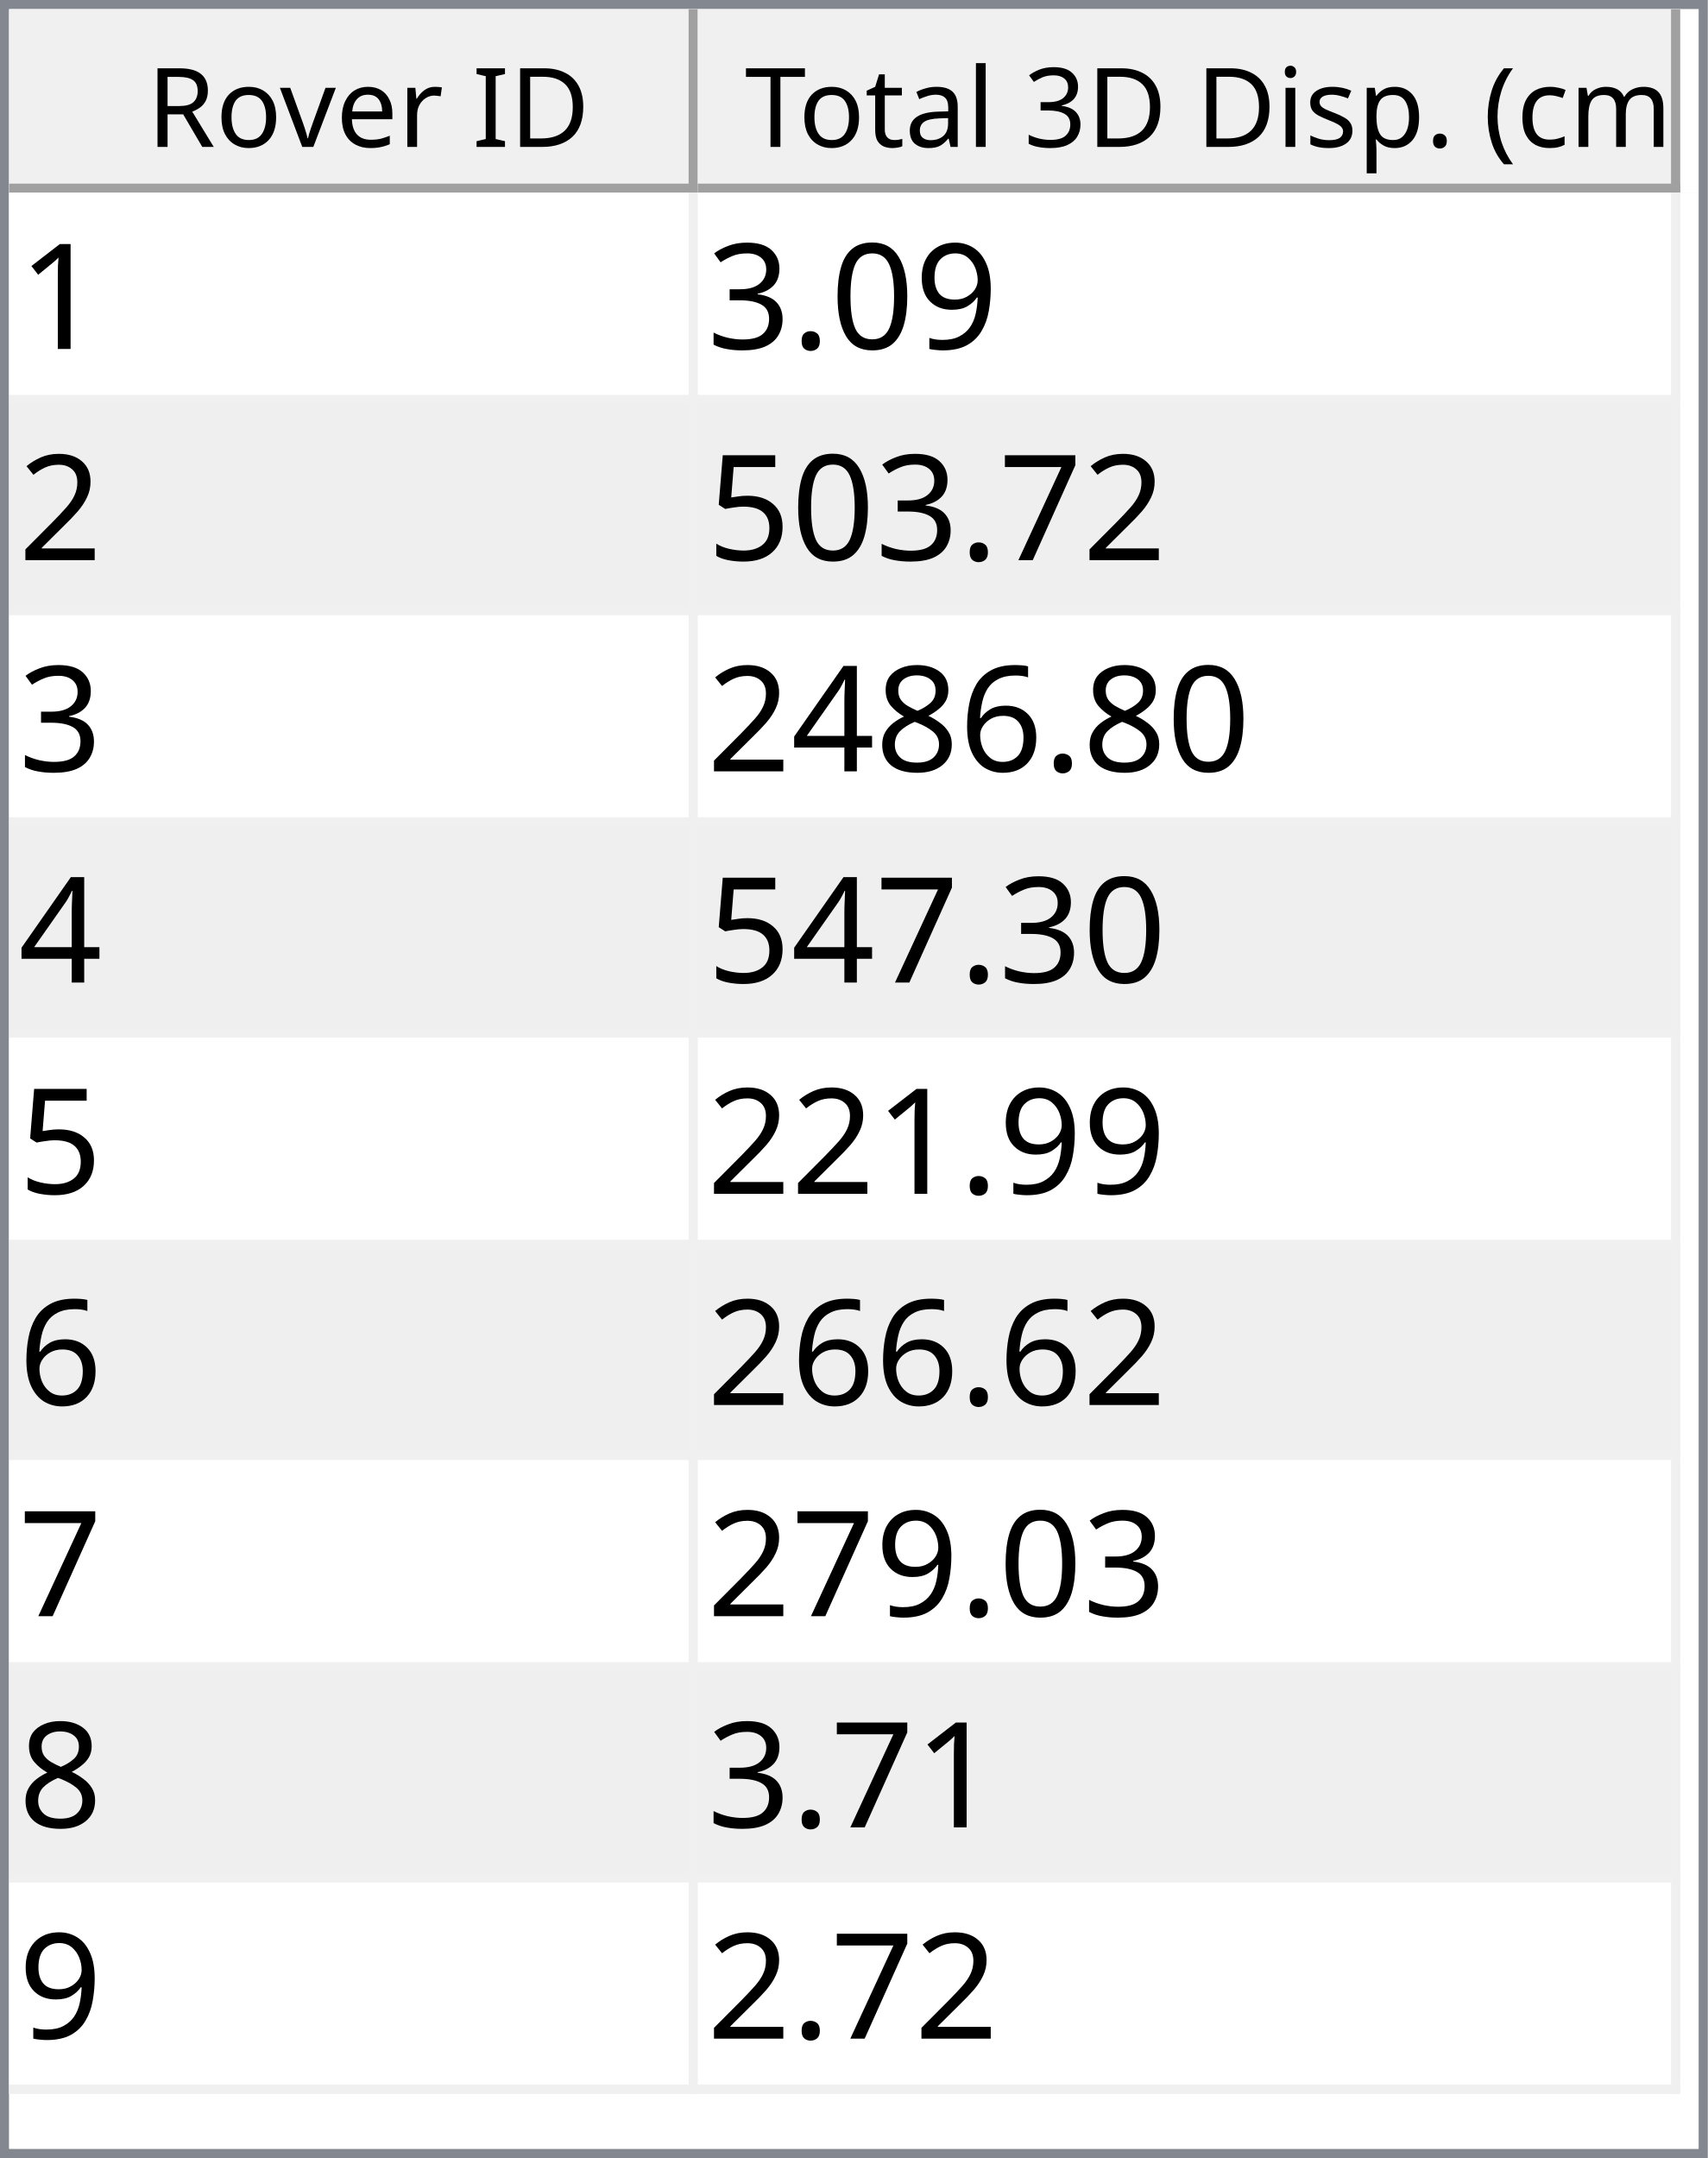
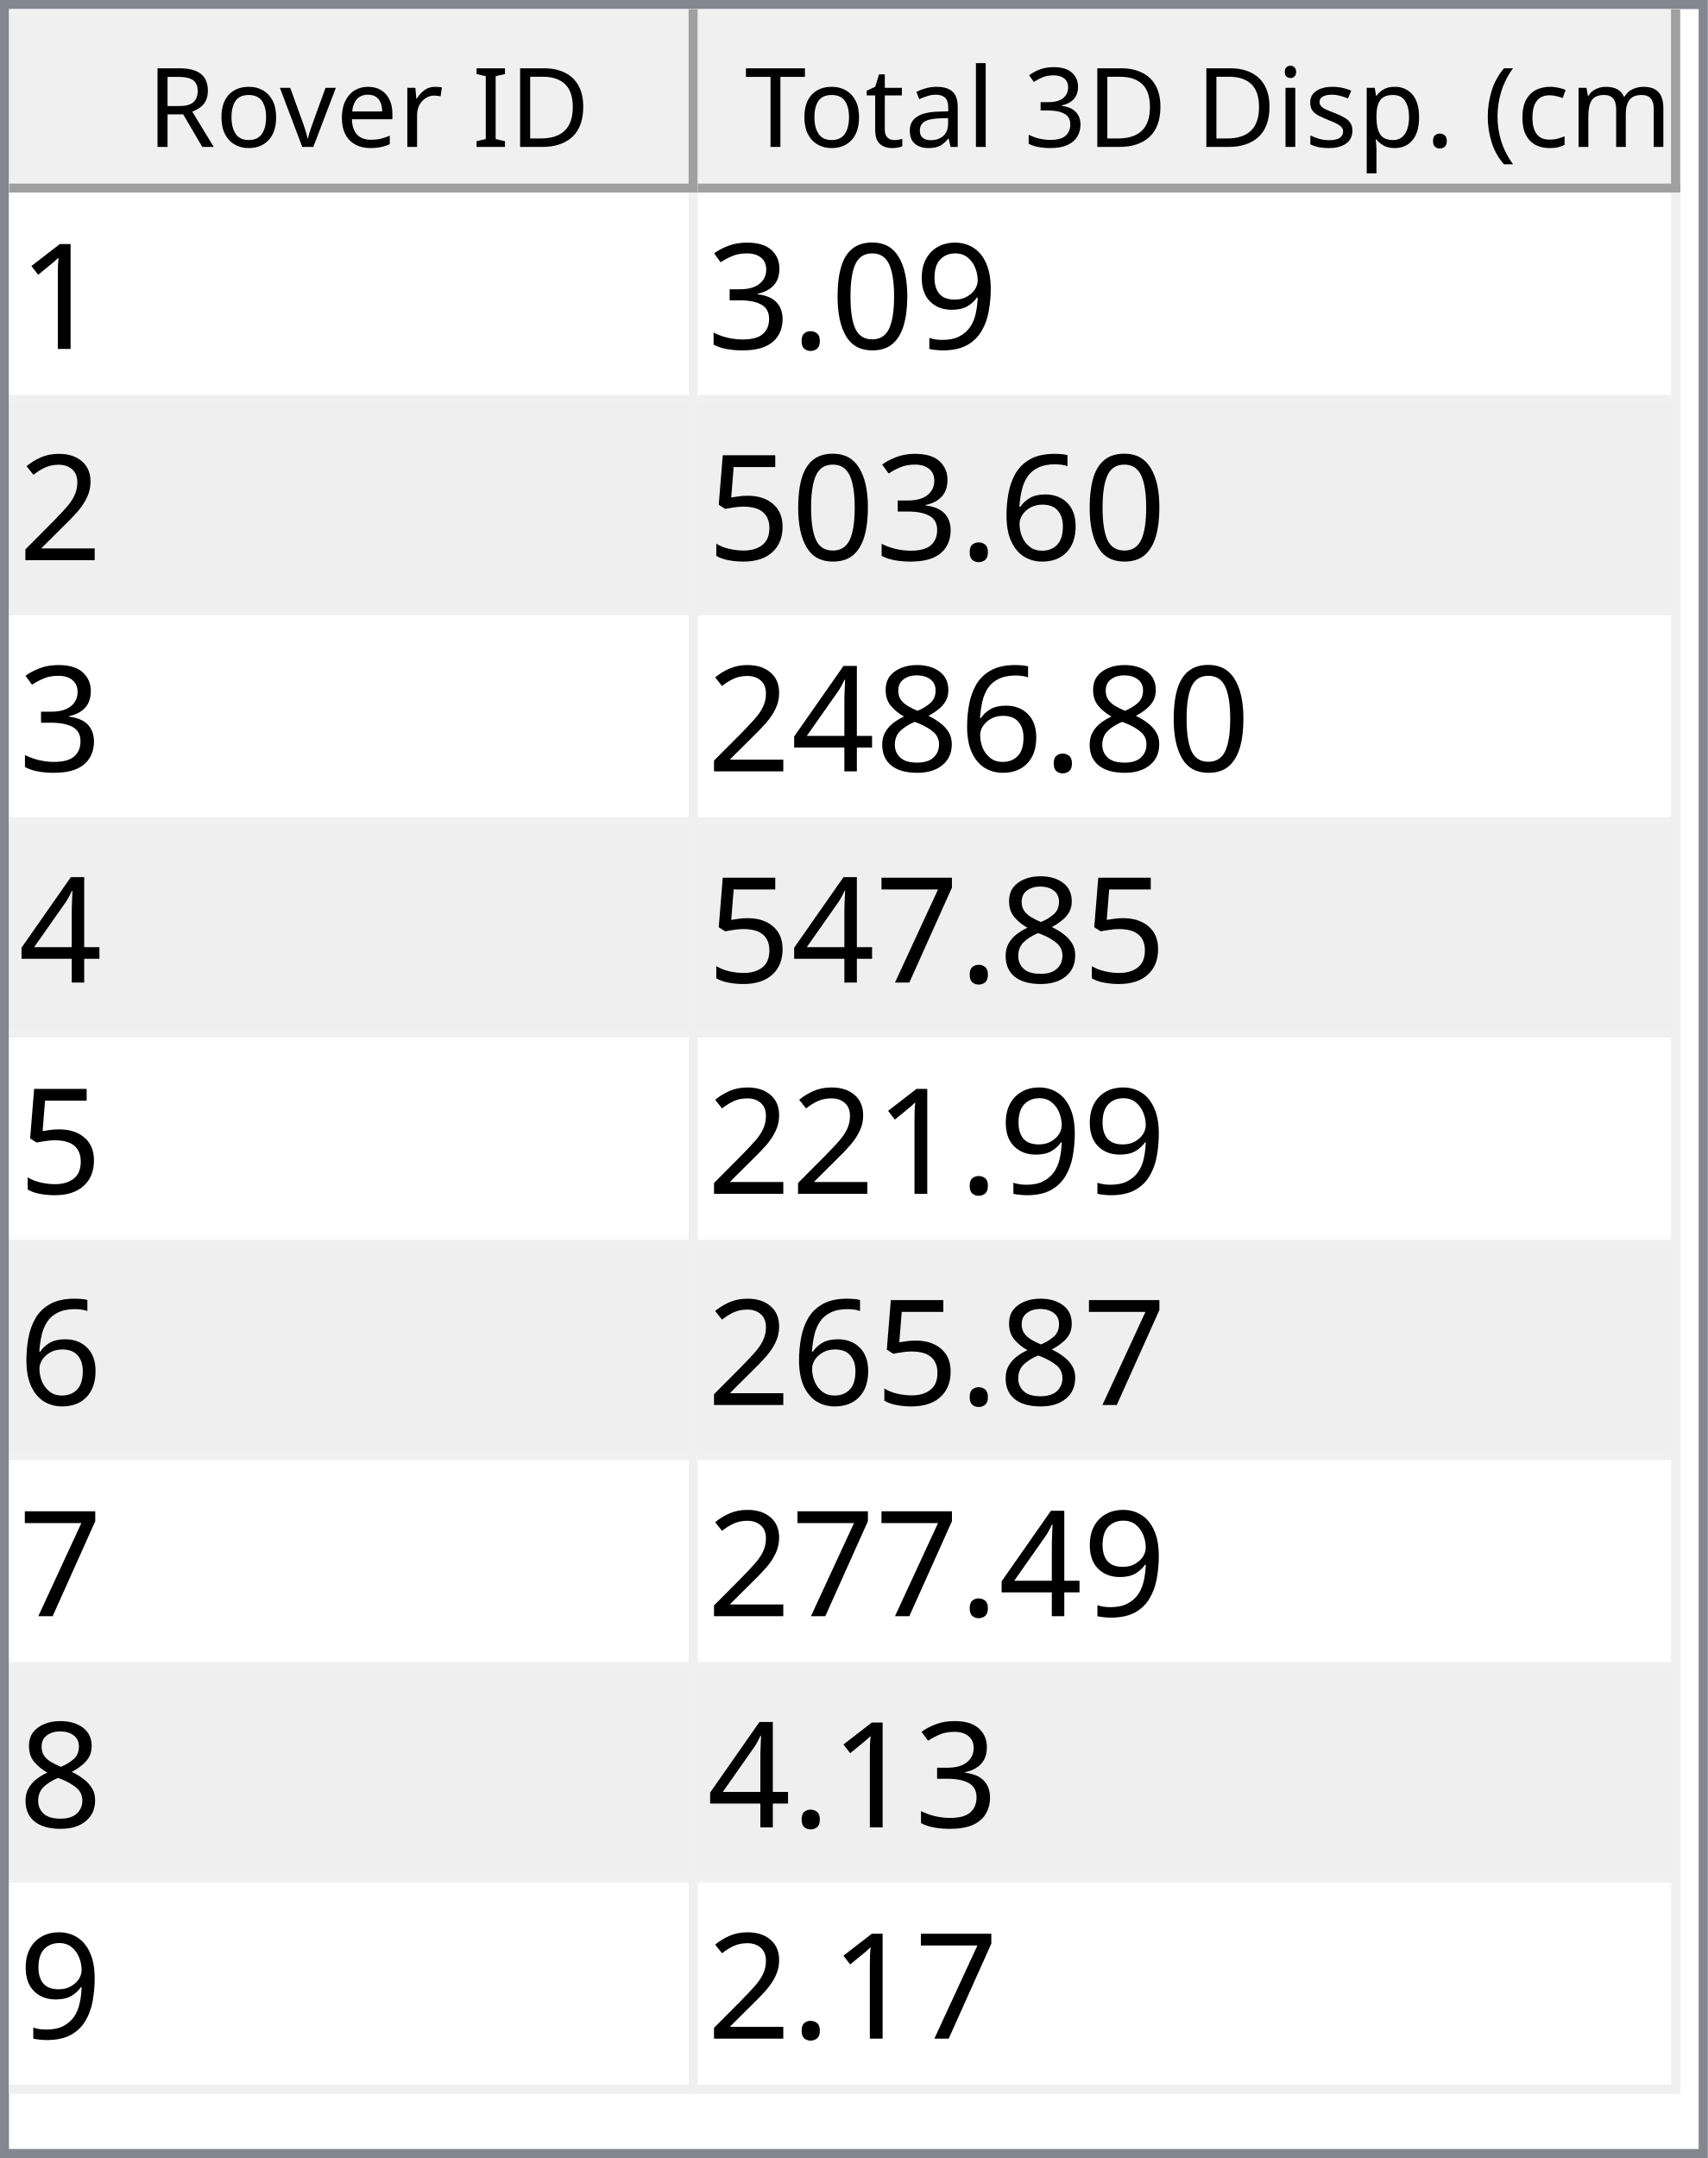
<svg xmlns="http://www.w3.org/2000/svg" style="fill-opacity:1; color-rendering:auto; color-interpolation:auto; text-rendering:auto; stroke:black; stroke-linecap:square; stroke-miterlimit:10; shape-rendering:auto; stroke-opacity:1; fill:black; stroke-dasharray:none; font-weight:normal; stroke-width:1; font-family:'Dialog'; font-style:normal; stroke-linejoin:miter; font-size:12px; stroke-dashoffset:0; image-rendering:auto;" width="186" height="235">
  <defs id="genericDefs" />
  <g>
    <defs id="defs1">
      <clipPath clipPathUnits="userSpaceOnUse" id="clipPath1">
        <path d="M0 0 L186 0 L186 235 L0 235 L0 0 Z" />
      </clipPath>
      <clipPath clipPathUnits="userSpaceOnUse" id="clipPath2">
        <path d="M0 0 L0 235 L186 235 L186 0 Z" />
      </clipPath>
      <clipPath clipPathUnits="userSpaceOnUse" id="clipPath3">
        <path d="M0 0 L0 20 L184 20 L184 0 Z" />
      </clipPath>
      <clipPath clipPathUnits="userSpaceOnUse" id="clipPath4">
        <path d="M0 0 L0 20 L75 20 L75 0 Z" />
      </clipPath>
      <clipPath clipPathUnits="userSpaceOnUse" id="clipPath5">
        <path d="M1 1 L1 19 L74 19 L74 1 Z" />
      </clipPath>
      <clipPath clipPathUnits="userSpaceOnUse" id="clipPath6">
        <path d="M0 0 L0 18 L73 18 L73 0 Z" />
      </clipPath>
      <clipPath clipPathUnits="userSpaceOnUse" id="clipPath7">
        <path d="M-0.5 -0.5 L-0.5 19.5 L74.5 19.5 L74.5 -0.5 Z" />
      </clipPath>
      <clipPath clipPathUnits="userSpaceOnUse" id="clipPath8">
        <path d="M0 0 L0 20 L107 20 L107 0 Z" />
      </clipPath>
      <clipPath clipPathUnits="userSpaceOnUse" id="clipPath9">
        <path d="M1 1 L1 19 L106 19 L106 1 Z" />
      </clipPath>
      <clipPath clipPathUnits="userSpaceOnUse" id="clipPath10">
        <path d="M0 0 L0 18 L105 18 L105 0 Z" />
      </clipPath>
      <clipPath clipPathUnits="userSpaceOnUse" id="clipPath11">
        <path d="M-0.5 -0.5 L-0.5 19.5 L106.5 19.5 L106.5 -0.5 Z" />
      </clipPath>
      <clipPath clipPathUnits="userSpaceOnUse" id="clipPath12">
        <path d="M0 0 L0 213 L184 213 L184 0 Z" />
      </clipPath>
      <clipPath clipPathUnits="userSpaceOnUse" id="clipPath13">
        <path d="M0 0 L0 207 L182 207 L182 0 Z" />
      </clipPath>
      <clipPath clipPathUnits="userSpaceOnUse" id="clipPath14">
        <path d="M-0.5 -0.5 L-0.5 206.5 L181.5 206.5 L181.5 -0.5 Z" />
      </clipPath>
      <clipPath clipPathUnits="userSpaceOnUse" id="clipPath15">
        <path d="M0 0 L0 22 L74 22 L74 0 Z" />
      </clipPath>
      <clipPath clipPathUnits="userSpaceOnUse" id="clipPath16">
        <path d="M0 0 L0 22 L106 22 L106 0 Z" />
      </clipPath>
      <font horiz-adv-x="64.551" id="font1">
        <font-face ascent="107.91" descent="25.098" units-per-em="100" style="font-style:normal; font-family:Segoe UI; font-weight:normal;" />
        <missing-glyph horiz-adv-x="64.551" d="M8.109 0 L8.109 68.266 L56.453 68.266 L56.453 0 L8.109 0 ZM15.328 7.234 L49.219 7.234 L49.219 61.031 L15.328 61.031 L15.328 7.234 Z" />
        <glyph unicode="D" horiz-adv-x="70.117" d="M9.188 0 L9.188 70.016 L28.516 70.016 Q65.531 70.016 65.531 35.891 Q65.531 19.672 55.25 9.836 Q44.969 0 27.734 0 L9.188 0 ZM17.391 62.594 L17.391 7.422 L27.828 7.422 Q41.609 7.422 49.273 14.797 Q56.938 22.172 56.938 35.688 Q56.938 62.594 28.328 62.594 L17.391 62.594 Z" />
        <glyph unicode="I" horiz-adv-x="26.611" d="M17.391 0 L9.188 0 L9.188 70.016 L17.391 70.016 L17.391 0 Z" />
        <glyph unicode=" " horiz-adv-x="27.393" d="" />
        <glyph unicode="r" horiz-adv-x="34.766" d="M34.188 41.891 Q32.078 43.5 28.125 43.5 Q23 43.5 19.555 38.672 Q16.109 33.844 16.109 25.484 L16.109 0 L8.109 0 L8.109 50 L16.109 50 L16.109 39.703 L16.312 39.703 Q18.016 44.969 21.531 47.922 Q25.047 50.875 29.391 50.875 Q32.516 50.875 34.188 50.203 L34.188 41.891 Z" />
        <glyph unicode="e" horiz-adv-x="52.295" d="M48.297 23 L12.984 23 Q13.188 14.656 17.484 10.109 Q21.781 5.562 29.297 5.562 Q37.75 5.562 44.828 11.141 L44.828 3.609 Q38.234 -1.172 27.391 -1.172 Q16.797 -1.172 10.742 5.641 Q4.688 12.453 4.688 24.812 Q4.688 36.469 11.305 43.82 Q17.922 51.172 27.734 51.172 Q37.547 51.172 42.922 44.828 Q48.297 38.484 48.297 27.203 L48.297 23 ZM40.094 29.781 Q40.047 36.719 36.75 40.578 Q33.453 44.438 27.594 44.438 Q21.922 44.438 17.969 40.383 Q14.016 36.328 13.094 29.781 L40.094 29.781 Z" />
        <glyph unicode="v" horiz-adv-x="47.9" d="M47.406 50 L27.484 0 L19.625 0 L0.688 50 L9.469 50 L22.172 13.672 Q23.578 9.672 23.922 6.688 L24.125 6.688 Q24.609 10.453 25.688 13.484 L38.969 50 L47.406 50 Z" />
        <glyph unicode="o" horiz-adv-x="58.594" d="M29 -1.172 Q17.922 -1.172 11.305 5.836 Q4.688 12.844 4.688 24.422 Q4.688 37.016 11.57 44.094 Q18.453 51.172 30.172 51.172 Q41.359 51.172 47.633 44.289 Q53.906 37.406 53.906 25.203 Q53.906 13.234 47.141 6.031 Q40.375 -1.172 29 -1.172 ZM29.594 44.438 Q21.875 44.438 17.383 39.188 Q12.891 33.938 12.891 24.703 Q12.891 15.828 17.43 10.695 Q21.969 5.562 29.594 5.562 Q37.359 5.562 41.531 10.594 Q45.703 15.625 45.703 24.906 Q45.703 34.281 41.531 39.359 Q37.359 44.438 29.594 44.438 Z" />
        <glyph unicode="R" horiz-adv-x="59.814" d="M59.375 0 L49.609 0 L37.891 19.625 Q36.281 22.359 34.766 24.289 Q33.25 26.219 31.664 27.438 Q30.078 28.656 28.25 29.219 Q26.422 29.781 24.125 29.781 L17.391 29.781 L17.391 0 L9.188 0 L9.188 70.016 L30.078 70.016 Q34.672 70.016 38.555 68.867 Q42.438 67.719 45.289 65.375 Q48.141 63.031 49.758 59.547 Q51.375 56.062 51.375 51.375 Q51.375 47.703 50.273 44.656 Q49.172 41.609 47.148 39.211 Q45.125 36.812 42.266 35.133 Q39.406 33.453 35.844 32.516 L35.844 32.328 Q37.594 31.547 38.891 30.547 Q40.188 29.547 41.359 28.18 Q42.531 26.812 43.68 25.078 Q44.828 23.344 46.234 21.047 L59.375 0 ZM17.391 62.594 L17.391 37.203 L28.516 37.203 Q31.594 37.203 34.203 38.133 Q36.812 39.062 38.719 40.797 Q40.625 42.531 41.703 45.047 Q42.781 47.562 42.781 50.688 Q42.781 56.297 39.141 59.445 Q35.5 62.594 28.609 62.594 L17.391 62.594 Z" />
        <glyph unicode=")" horiz-adv-x="30.176" d="M8.297 -15.922 L1.172 -15.922 Q16.406 2.344 16.406 26.812 Q16.406 51.469 1.078 70.016 L8.297 70.016 Q23.531 52.156 23.531 26.703 Q23.531 1.375 8.297 -15.922 Z" />
        <glyph unicode="m" horiz-adv-x="86.133" d="M79.109 0 L71.094 0 L71.094 28.719 Q71.094 37.016 68.531 40.727 Q65.969 44.438 59.906 44.438 Q54.781 44.438 51.195 39.75 Q47.609 35.062 47.609 28.516 L47.609 0 L39.594 0 L39.594 29.688 Q39.594 44.438 28.219 44.438 Q22.953 44.438 19.531 40.016 Q16.109 35.594 16.109 28.516 L16.109 0 L8.109 0 L8.109 50 L16.109 50 L16.109 42.094 L16.312 42.094 Q21.625 51.172 31.844 51.172 Q36.969 51.172 40.773 48.312 Q44.578 45.453 46 40.828 Q51.562 51.172 62.594 51.172 Q79.109 51.172 79.109 30.812 L79.109 0 Z" />
        <glyph unicode="c" horiz-adv-x="46.191" d="M42.188 2.297 Q36.422 -1.172 28.516 -1.172 Q17.828 -1.172 11.258 5.789 Q4.688 12.75 4.688 23.828 Q4.688 36.188 11.766 43.68 Q18.844 51.172 30.672 51.172 Q37.25 51.172 42.281 48.734 L42.281 40.531 Q36.719 44.438 30.375 44.438 Q22.703 44.438 17.797 38.945 Q12.891 33.453 12.891 24.516 Q12.891 15.719 17.508 10.641 Q22.125 5.562 29.891 5.562 Q36.422 5.562 42.188 9.906 L42.188 2.297 Z" />
        <glyph unicode="(" horiz-adv-x="30.176" d="M29.109 -15.922 L21.969 -15.922 Q6.844 1.375 6.844 26.703 Q6.844 52.156 21.969 70.016 L29.203 70.016 Q13.875 51.469 13.875 26.812 Q13.875 2.344 29.109 -15.922 Z" />
        <glyph unicode="." horiz-adv-x="21.68" d="M10.891 -1.078 Q8.641 -1.078 7.055 0.539 Q5.469 2.156 5.469 4.391 Q5.469 6.641 7.055 8.273 Q8.641 9.906 10.891 9.906 Q13.188 9.906 14.797 8.273 Q16.406 6.641 16.406 4.391 Q16.406 2.156 14.797 0.539 Q13.188 -1.078 10.891 -1.078 Z" />
        <glyph unicode="p" horiz-adv-x="58.789" d="M16.312 7.234 L16.109 7.234 L16.109 -23 L8.109 -23 L8.109 50 L16.109 50 L16.109 41.219 L16.312 41.219 Q22.219 51.172 33.594 51.172 Q43.266 51.172 48.688 44.461 Q54.109 37.75 54.109 26.469 Q54.109 13.922 48 6.375 Q41.891 -1.172 31.297 -1.172 Q21.578 -1.172 16.312 7.234 ZM16.109 27.391 L16.109 20.406 Q16.109 14.203 20.141 9.883 Q24.172 5.562 30.375 5.562 Q37.641 5.562 41.773 11.133 Q45.906 16.703 45.906 26.609 Q45.906 34.969 42.047 39.703 Q38.188 44.438 31.594 44.438 Q24.609 44.438 20.359 39.578 Q16.109 34.719 16.109 27.391 Z" />
        <glyph unicode="s" horiz-adv-x="42.432" d="M5.078 1.812 L5.078 10.406 Q11.625 5.562 19.484 5.562 Q30.031 5.562 30.031 12.594 Q30.031 14.594 29.125 15.992 Q28.219 17.391 26.68 18.461 Q25.141 19.531 23.07 20.383 Q21 21.234 18.609 22.172 Q15.281 23.484 12.766 24.828 Q10.25 26.172 8.57 27.859 Q6.891 29.547 6.031 31.695 Q5.172 33.844 5.172 36.719 Q5.172 40.234 6.789 42.945 Q8.406 45.656 11.086 47.484 Q13.766 49.312 17.211 50.242 Q20.656 51.172 24.312 51.172 Q30.812 51.172 35.938 48.922 L35.938 40.828 Q30.422 44.438 23.25 44.438 Q21 44.438 19.195 43.922 Q17.391 43.406 16.094 42.477 Q14.797 41.547 14.086 40.258 Q13.375 38.969 13.375 37.406 Q13.375 35.453 14.086 34.133 Q14.797 32.812 16.164 31.789 Q17.531 30.766 19.484 29.938 Q21.438 29.109 23.922 28.125 Q27.25 26.859 29.883 25.516 Q32.516 24.172 34.375 22.484 Q36.234 20.797 37.234 18.602 Q38.234 16.406 38.234 13.375 Q38.234 9.672 36.602 6.938 Q34.969 4.203 32.234 2.398 Q29.5 0.594 25.93 -0.289 Q22.359 -1.172 18.453 -1.172 Q10.75 -1.172 5.078 1.812 Z" />
        <glyph unicode="i" horiz-adv-x="24.219" d="M12.203 62.703 Q10.062 62.703 8.547 64.164 Q7.031 65.625 7.031 67.875 Q7.031 70.125 8.547 71.609 Q10.062 73.094 12.203 73.094 Q14.406 73.094 15.945 71.609 Q17.484 70.125 17.484 67.875 Q17.484 65.719 15.945 64.211 Q14.406 62.703 12.203 62.703 ZM16.109 0 L8.109 0 L8.109 50 L16.109 50 L16.109 0 Z" />
        <glyph unicode="3" horiz-adv-x="53.906" d="M46.531 19.828 Q46.531 15.094 44.75 11.211 Q42.969 7.328 39.719 4.57 Q36.469 1.812 31.93 0.297 Q27.391 -1.219 21.922 -1.219 Q11.922 -1.219 6 2.594 L6 11.188 Q13.094 5.609 22.219 5.609 Q25.875 5.609 28.828 6.539 Q31.781 7.469 33.906 9.227 Q36.031 10.984 37.18 13.477 Q38.328 15.969 38.328 19.094 Q38.328 32.812 18.797 32.812 L12.984 32.812 L12.984 39.594 L18.5 39.594 Q35.797 39.594 35.797 52.484 Q35.797 64.406 22.609 64.406 Q15.188 64.406 8.688 59.422 L8.688 67.188 Q15.375 71.188 24.609 71.188 Q29 71.188 32.57 69.969 Q36.141 68.75 38.68 66.555 Q41.219 64.359 42.609 61.281 Q44 58.203 44 54.5 Q44 40.672 30.031 36.719 L30.031 36.531 Q33.594 36.141 36.625 34.797 Q39.656 33.453 41.852 31.305 Q44.047 29.156 45.289 26.25 Q46.531 23.344 46.531 19.828 Z" />
        <glyph unicode="l" horiz-adv-x="24.219" d="M16.109 0 L8.109 0 L8.109 74.031 L16.109 74.031 L16.109 0 Z" />
        <glyph unicode="a" horiz-adv-x="50.879" d="M43.891 0 L35.891 0 L35.891 7.812 L35.688 7.812 Q30.469 -1.172 20.312 -1.172 Q12.844 -1.172 8.617 2.781 Q4.391 6.734 4.391 13.281 Q4.391 27.297 20.906 29.594 L35.891 31.688 Q35.891 44.438 25.594 44.438 Q16.547 44.438 9.281 38.281 L9.281 46.484 Q16.656 51.172 26.266 51.172 Q43.891 51.172 43.891 32.516 L43.891 0 ZM35.891 25.297 L23.828 23.641 Q18.266 22.859 15.43 20.875 Q12.594 18.891 12.594 13.875 Q12.594 10.203 15.211 7.883 Q17.828 5.562 22.172 5.562 Q28.125 5.562 32.008 9.742 Q35.891 13.922 35.891 20.312 L35.891 25.297 Z" />
        <glyph unicode="t" horiz-adv-x="33.887" d="M31.297 0.484 Q28.469 -1.078 23.828 -1.078 Q10.688 -1.078 10.688 13.578 L10.688 43.172 L2.094 43.172 L2.094 50 L10.688 50 L10.688 62.203 L18.703 64.797 L18.703 50 L31.297 50 L31.297 43.172 L18.703 43.172 L18.703 14.984 Q18.703 9.969 20.414 7.82 Q22.125 5.672 26.078 5.672 Q29.109 5.672 31.297 7.328 L31.297 0.484 Z" />
        <glyph unicode="T" horiz-adv-x="52.393" d="M50.594 62.594 L30.375 62.594 L30.375 0 L22.172 0 L22.172 62.594 L2 62.594 L2 70.016 L50.594 70.016 L50.594 62.594 Z" />
      </font>
      <font horiz-adv-x="75.0" id="font2">
        <font-face ascent="100.537" descent="21.973" units-per-em="100" style="font-style:normal; font-family:sans-serif; font-weight:normal;" />
        <missing-glyph horiz-adv-x="75.0" d="M12.5 0 L12.5 62.5 L62.5 62.5 L62.5 0 L12.5 0 ZM14.062 1.562 L60.938 1.562 L60.938 60.938 L14.062 60.938 L14.062 1.562 Z" />
        <glyph unicode="1" horiz-adv-x="55.615" d="M37.25 0 L28.469 0 L28.469 56 Q25.297 52.984 20.141 49.953 Q14.984 46.922 10.891 45.406 L10.891 53.906 Q18.266 57.375 23.781 62.305 Q29.297 67.234 31.594 71.875 L37.25 71.875 L37.25 0 Z" />
        <glyph unicode="9" horiz-adv-x="55.615" d="M5.469 16.547 L13.922 17.328 Q14.984 11.375 18.016 8.688 Q21.047 6 25.781 6 Q29.828 6 32.883 7.859 Q35.938 9.719 37.891 12.82 Q39.844 15.922 41.164 21.195 Q42.484 26.469 42.484 31.938 Q42.484 32.516 42.438 33.688 Q39.797 29.5 35.234 26.883 Q30.672 24.266 25.344 24.266 Q16.453 24.266 10.305 30.711 Q4.156 37.156 4.156 47.703 Q4.156 58.594 10.578 65.234 Q17 71.875 26.656 71.875 Q33.641 71.875 39.43 68.117 Q45.219 64.359 48.219 57.398 Q51.219 50.438 51.219 37.25 Q51.219 23.531 48.242 15.406 Q45.266 7.281 39.383 3.031 Q33.5 -1.219 25.594 -1.219 Q17.188 -1.219 11.867 3.445 Q6.547 8.109 5.469 16.547 ZM41.453 48.141 Q41.453 55.719 37.43 60.156 Q33.406 64.594 27.734 64.594 Q21.875 64.594 17.531 59.812 Q13.188 55.031 13.188 47.406 Q13.188 40.578 17.312 36.305 Q21.438 32.031 27.484 32.031 Q33.594 32.031 37.523 36.305 Q41.453 40.578 41.453 48.141 Z" />
        <glyph unicode="0" horiz-adv-x="55.615" d="M4.156 35.297 Q4.156 48 6.766 55.742 Q9.375 63.484 14.523 67.68 Q19.672 71.875 27.484 71.875 Q33.25 71.875 37.594 69.555 Q41.938 67.234 44.773 62.867 Q47.609 58.5 49.219 52.227 Q50.828 45.953 50.828 35.297 Q50.828 22.703 48.242 14.969 Q45.656 7.234 40.508 3.008 Q35.359 -1.219 27.484 -1.219 Q17.141 -1.219 11.234 6.203 Q4.156 15.141 4.156 35.297 ZM13.188 35.297 Q13.188 17.672 17.312 11.836 Q21.438 6 27.484 6 Q33.547 6 37.672 11.859 Q41.797 17.719 41.797 35.297 Q41.797 52.984 37.672 58.789 Q33.547 64.594 27.391 64.594 Q21.344 64.594 17.719 59.469 Q13.188 52.938 13.188 35.297 Z" />
        <glyph unicode="." horiz-adv-x="27.783" d="M9.078 0 L9.078 10.016 L19.094 10.016 L19.094 0 L9.078 0 Z" />
        <glyph unicode="3" horiz-adv-x="55.615" d="M4.203 18.891 L12.984 20.062 Q14.5 12.594 18.141 9.297 Q21.781 6 27 6 Q33.203 6 37.477 10.297 Q41.75 14.594 41.75 20.953 Q41.75 27 37.797 30.93 Q33.844 34.859 27.734 34.859 Q25.25 34.859 21.531 33.891 L22.516 41.609 Q23.391 41.5 23.922 41.5 Q29.547 41.5 34.039 44.43 Q38.531 47.359 38.531 53.469 Q38.531 58.297 35.258 61.477 Q31.984 64.656 26.812 64.656 Q21.688 64.656 18.266 61.43 Q14.844 58.203 13.875 51.766 L5.078 53.328 Q6.688 62.156 12.398 67.016 Q18.109 71.875 26.609 71.875 Q32.469 71.875 37.398 69.359 Q42.328 66.844 44.945 62.5 Q47.562 58.156 47.562 53.266 Q47.562 48.641 45.07 44.828 Q42.578 41.016 37.703 38.766 Q44.047 37.312 47.562 32.695 Q51.078 28.078 51.078 21.141 Q51.078 11.766 44.242 5.25 Q37.406 -1.266 26.953 -1.266 Q17.531 -1.266 11.305 4.352 Q5.078 9.969 4.203 18.891 Z" />
        <glyph unicode="2" horiz-adv-x="55.615" d="M50.344 8.453 L50.344 0 L3.031 0 Q2.938 3.172 4.047 6.109 Q5.859 10.938 9.836 15.625 Q13.812 20.312 21.344 26.469 Q33.016 36.031 37.117 41.625 Q41.219 47.219 41.219 52.203 Q41.219 57.422 37.477 61.008 Q33.734 64.594 27.734 64.594 Q21.391 64.594 17.578 60.789 Q13.766 56.984 13.719 50.25 L4.688 51.172 Q5.609 61.281 11.664 66.578 Q17.719 71.875 27.938 71.875 Q38.234 71.875 44.242 66.164 Q50.25 60.453 50.25 52 Q50.25 47.703 48.492 43.555 Q46.734 39.406 42.656 34.812 Q38.578 30.219 29.109 22.219 Q21.188 15.578 18.945 13.211 Q16.703 10.844 15.234 8.453 L50.344 8.453 Z" />
-         <glyph unicode="7" horiz-adv-x="55.615" d="M4.734 62.203 L4.734 70.656 L51.078 70.656 L51.078 63.812 Q44.234 56.547 37.523 44.484 Q30.812 32.422 27.156 19.672 Q24.516 10.688 23.781 0 L14.75 0 Q14.891 8.453 18.062 20.414 Q21.234 32.375 27.172 43.484 Q33.109 54.594 39.797 62.203 L4.734 62.203 Z" />
+         <glyph unicode="6" horiz-adv-x="55.615" d="M49.75 54.047 L41.016 53.375 Q39.844 58.547 37.703 60.891 Q34.125 64.656 28.906 64.656 Q24.703 64.656 21.531 62.312 Q17.391 59.281 14.992 53.469 Q12.594 47.656 12.5 36.922 Q15.672 41.75 20.266 44.094 Q24.859 46.438 29.891 46.438 Q38.672 46.438 44.852 39.969 Q51.031 33.5 51.031 23.25 Q51.031 16.5 48.125 10.719 Q45.219 4.938 40.141 1.859 Q35.062 -1.219 28.609 -1.219 Q17.625 -1.219 10.695 6.859 Q3.766 14.938 3.766 33.5 Q3.766 54.25 11.422 63.672 Q18.109 71.875 29.438 71.875 Q37.891 71.875 43.289 67.141 Q48.688 62.406 49.75 54.047 ZM13.875 23.188 Q13.875 18.656 15.797 14.508 Q17.719 10.359 21.188 8.18 Q24.656 6 28.469 6 Q34.031 6 38.039 10.492 Q42.047 14.984 42.047 22.703 Q42.047 30.125 38.086 34.398 Q34.125 38.672 28.125 38.672 Q22.172 38.672 18.023 34.398 Q13.875 30.125 13.875 23.188 Z" />
        <glyph unicode="5" horiz-adv-x="55.615" d="M4.156 18.75 L13.375 19.531 Q14.406 12.797 18.141 9.398 Q21.875 6 27.156 6 Q33.5 6 37.891 10.789 Q42.281 15.578 42.281 23.484 Q42.281 31 38.062 35.352 Q33.844 39.703 27 39.703 Q22.75 39.703 19.336 37.773 Q15.922 35.844 13.969 32.766 L5.719 33.844 L12.641 70.609 L48.25 70.609 L48.25 62.203 L19.672 62.203 L15.828 42.969 Q22.266 47.469 29.344 47.469 Q38.719 47.469 45.164 40.969 Q51.609 34.469 51.609 24.266 Q51.609 14.547 45.953 7.469 Q39.062 -1.219 27.156 -1.219 Q17.391 -1.219 11.211 4.25 Q5.031 9.719 4.156 18.75 Z" />
-         <glyph unicode="6" horiz-adv-x="55.615" d="M49.75 54.047 L41.016 53.375 Q39.844 58.547 37.703 60.891 Q34.125 64.656 28.906 64.656 Q24.703 64.656 21.531 62.312 Q17.391 59.281 14.992 53.469 Q12.594 47.656 12.5 36.922 Q15.672 41.75 20.266 44.094 Q24.859 46.438 29.891 46.438 Q38.672 46.438 44.852 39.969 Q51.031 33.5 51.031 23.25 Q51.031 16.5 48.125 10.719 Q45.219 4.938 40.141 1.859 Q35.062 -1.219 28.609 -1.219 Q17.625 -1.219 10.695 6.859 Q3.766 14.938 3.766 33.5 Q3.766 54.25 11.422 63.672 Q18.109 71.875 29.438 71.875 Q37.891 71.875 43.289 67.141 Q48.688 62.406 49.75 54.047 ZM13.875 23.188 Q13.875 18.656 15.797 14.508 Q17.719 10.359 21.188 8.18 Q24.656 6 28.469 6 Q34.031 6 38.039 10.492 Q42.047 14.984 42.047 22.703 Q42.047 30.125 38.086 34.398 Q34.125 38.672 28.125 38.672 Q22.172 38.672 18.023 34.398 Q13.875 30.125 13.875 23.188 Z" />
        <glyph unicode="8" horiz-adv-x="55.615" d="M17.672 38.812 Q12.203 40.828 9.57 44.539 Q6.938 48.25 6.938 53.422 Q6.938 61.234 12.555 66.555 Q18.172 71.875 27.484 71.875 Q36.859 71.875 42.578 66.43 Q48.297 60.984 48.297 53.172 Q48.297 48.188 45.68 44.508 Q43.062 40.828 37.75 38.812 Q44.344 36.672 47.781 31.883 Q51.219 27.094 51.219 20.453 Q51.219 11.281 44.727 5.031 Q38.234 -1.219 27.641 -1.219 Q17.047 -1.219 10.547 5.055 Q4.047 11.328 4.047 20.703 Q4.047 27.688 7.594 32.398 Q11.141 37.109 17.672 38.812 ZM15.922 53.719 Q15.922 48.641 19.195 45.414 Q22.469 42.188 27.688 42.188 Q32.766 42.188 36.016 45.383 Q39.266 48.578 39.266 53.219 Q39.266 58.062 35.914 61.359 Q32.562 64.656 27.594 64.656 Q22.562 64.656 19.242 61.43 Q15.922 58.203 15.922 53.719 ZM13.094 20.656 Q13.094 16.891 14.875 13.375 Q16.656 9.859 20.172 7.93 Q23.688 6 27.734 6 Q34.031 6 38.133 10.055 Q42.234 14.109 42.234 20.359 Q42.234 26.703 38.016 30.859 Q33.797 35.016 27.438 35.016 Q21.234 35.016 17.164 30.914 Q13.094 26.812 13.094 20.656 Z" />
        <glyph unicode="4" horiz-adv-x="55.615" d="M32.328 0 L32.328 17.141 L1.266 17.141 L1.266 25.203 L33.938 71.578 L41.109 71.578 L41.109 25.203 L50.781 25.203 L50.781 17.141 L41.109 17.141 L41.109 0 L32.328 0 ZM32.328 25.203 L32.328 57.469 L9.906 25.203 L32.328 25.203 Z" />
+         <glyph unicode="7" horiz-adv-x="55.615" d="M4.734 62.203 L4.734 70.656 L51.078 70.656 L51.078 63.812 Q44.234 56.547 37.523 44.484 Q30.812 32.422 27.156 19.672 Q24.516 10.688 23.781 0 L14.75 0 Q14.891 8.453 18.062 20.414 Q21.234 32.375 27.172 43.484 Q33.109 54.594 39.797 62.203 L4.734 62.203 Z" />
      </font>
    </defs>
    <g style="fill:white; stroke:white;">
      <rect x="0" y="0" width="186" style="clip-path:url(#clipPath1); stroke:none;" height="235" />
    </g>
    <g style="fill:white; text-rendering:optimizeSpeed; color-rendering:optimizeSpeed; image-rendering:optimizeSpeed; shape-rendering:crispEdges; stroke:white; color-interpolation:sRGB;">
      <rect x="0" width="186" height="235" y="0" style="stroke:none;" />
      <path style="stroke:none;" d="M0 235 L186 235 L186 0 L0 0 Z" />
    </g>
    <g style="fill:rgb(240,240,240); font-family:'Segoe UI'; stroke:rgb(240,240,240);">
      <rect x="0" y="0" width="186" style="clip-path:url(#clipPath2); stroke:none;" height="235" />
    </g>
    <g style="fill:rgb(130,135,144); font-family:'Segoe UI'; stroke:rgb(130,135,144);">
      <path d="M0 0 L186 0 L186 235 L0 235 L0 0 ZM1 1 L185 1 L185 234 L1 234 L1 1 Z" style="fill-rule:evenodd; clip-path:url(#clipPath2); stroke:none;" />
    </g>
    <g style="fill:white; font-family:'Segoe UI'; stroke:white;" transform="translate(1,1)">
      <rect x="0" y="0" width="184" style="clip-path:url(#clipPath3); stroke:none;" height="20" />
    </g>
    <g style="fill:rgb(240,240,240); font-family:'Segoe UI'; stroke:rgb(240,240,240);" transform="translate(1,1)">
      <rect x="0" y="0" width="75" style="clip-path:url(#clipPath4); stroke:none;" height="20" />
    </g>
    <g style="font-family:'Segoe UI';" transform="translate(2,2)">
      <text x="14" xml:space="preserve" y="14" style="clip-path:url(#clipPath6); stroke:none;">Rover ID</text>
    </g>
    <g style="fill:rgb(160,160,160); font-family:'Segoe UI'; stroke:rgb(160,160,160); stroke-linejoin:bevel;" transform="translate(1.5,1.5)">
      <line x1="74" x2="74" y1="0" style="fill:none; clip-path:url(#clipPath7);" y2="19" />
    </g>
    <g style="fill:rgb(160,160,160); font-family:'Segoe UI'; stroke:rgb(160,160,160); stroke-linejoin:bevel;" transform="matrix(1,0,0,1,1,1) translate(0.5,0.5)">
      <line x1="0" x2="74" y1="19" style="fill:none; clip-path:url(#clipPath7);" y2="19" />
    </g>
    <g style="fill:rgb(240,240,240); font-family:'Segoe UI'; stroke:rgb(240,240,240);" transform="translate(76,1)">
      <rect x="0" y="0" width="107" style="clip-path:url(#clipPath8); stroke:none;" height="20" />
    </g>
    <g style="font-family:'Segoe UI';" transform="translate(77,2)">
      <text x="1" xml:space="preserve" y="14" style="clip-path:url(#clipPath10); stroke:none;"> Total 3D Disp. (cm)</text>
    </g>
    <g style="fill:rgb(160,160,160); font-family:'Segoe UI'; stroke:rgb(160,160,160); stroke-linejoin:bevel;" transform="translate(76.5,1.5)">
      <line x1="106" x2="106" y1="0" style="fill:none; clip-path:url(#clipPath11);" y2="19" />
    </g>
    <g style="fill:rgb(160,160,160); font-family:'Segoe UI'; stroke:rgb(160,160,160); stroke-linejoin:bevel;" transform="matrix(1,0,0,1,76,1) translate(0.5,0.5)">
      <line x1="0" x2="106" y1="19" style="fill:none; clip-path:url(#clipPath11);" y2="19" />
    </g>
    <g style="fill:white; font-family:'Segoe UI'; stroke:white;" transform="translate(1,21)">
      <rect x="0" y="0" width="184" style="clip-path:url(#clipPath12); stroke:none;" height="213" />
    </g>
    <g style="fill:rgb(240,240,240); font-size:16px; font-family:sans-serif; stroke:rgb(240,240,240);" transform="translate(1,21)">
      <rect x="0" y="0" width="182" style="clip-path:url(#clipPath13); stroke:none;" height="207" />
      <line transform="translate(0.5,0.5)" x1="0" x2="181" y1="22" style="clip-path:url(#clipPath14); fill:none; stroke-linejoin:bevel;" y2="22" />
    </g>
    <g transform="matrix(1,0,0,1,1,21) translate(0.5,0.5)" style="fill:rgb(240,240,240); font-size:16px; font-family:sans-serif; stroke:rgb(240,240,240); stroke-linejoin:bevel;">
      <line x1="0" x2="181" y1="45" style="fill:none; clip-path:url(#clipPath14);" y2="45" />
    </g>
    <g transform="matrix(1,0,0,1,1,21) translate(0.5,0.5)" style="fill:rgb(240,240,240); font-size:16px; font-family:sans-serif; stroke:rgb(240,240,240); stroke-linejoin:bevel;">
      <line x1="0" x2="181" y1="68" style="fill:none; clip-path:url(#clipPath14);" y2="68" />
    </g>
    <g transform="matrix(1,0,0,1,1,21) translate(0.5,0.5)" style="fill:rgb(240,240,240); font-size:16px; font-family:sans-serif; stroke:rgb(240,240,240); stroke-linejoin:bevel;">
      <line x1="0" x2="181" y1="91" style="fill:none; clip-path:url(#clipPath14);" y2="91" />
    </g>
    <g transform="matrix(1,0,0,1,1,21) translate(0.5,0.5)" style="fill:rgb(240,240,240); font-size:16px; font-family:sans-serif; stroke:rgb(240,240,240); stroke-linejoin:bevel;">
      <line x1="0" x2="181" y1="114" style="fill:none; clip-path:url(#clipPath14);" y2="114" />
    </g>
    <g transform="matrix(1,0,0,1,1,21) translate(0.5,0.5)" style="fill:rgb(240,240,240); font-size:16px; font-family:sans-serif; stroke:rgb(240,240,240); stroke-linejoin:bevel;">
      <line x1="0" x2="181" y1="137" style="fill:none; clip-path:url(#clipPath14);" y2="137" />
    </g>
    <g transform="matrix(1,0,0,1,1,21) translate(0.5,0.5)" style="fill:rgb(240,240,240); font-size:16px; font-family:sans-serif; stroke:rgb(240,240,240); stroke-linejoin:bevel;">
      <line x1="0" x2="181" y1="160" style="fill:none; clip-path:url(#clipPath14);" y2="160" />
    </g>
    <g transform="matrix(1,0,0,1,1,21) translate(0.5,0.5)" style="fill:rgb(240,240,240); font-size:16px; font-family:sans-serif; stroke:rgb(240,240,240); stroke-linejoin:bevel;">
      <line x1="0" x2="181" y1="183" style="fill:none; clip-path:url(#clipPath14);" y2="183" />
    </g>
    <g transform="matrix(1,0,0,1,1,21) translate(0.5,0.5)" style="fill:rgb(240,240,240); font-size:16px; font-family:sans-serif; stroke:rgb(240,240,240); stroke-linejoin:bevel;">
      <line x1="0" x2="181" y1="206" style="fill:none; clip-path:url(#clipPath14);" y2="206" />
    </g>
    <g transform="matrix(1,0,0,1,1,21) translate(0.5,0.5)" style="fill:rgb(240,240,240); font-size:16px; font-family:sans-serif; stroke:rgb(240,240,240); stroke-linejoin:bevel;">
      <line x1="74" x2="74" y1="0" style="fill:none; clip-path:url(#clipPath14);" y2="206" />
    </g>
    <g transform="matrix(1,0,0,1,1,21) translate(0.5,0.5)" style="fill:rgb(240,240,240); font-size:16px; font-family:sans-serif; stroke:rgb(240,240,240); stroke-linejoin:bevel;">
      <line x1="181" x2="181" y1="0" style="fill:none; clip-path:url(#clipPath14);" y2="206" />
    </g>
    <g style="fill:white; font-size:16px; font-family:sans-serif; stroke:white;" transform="matrix(1,0,0,1,1,21)">
      <rect x="0" y="0" width="74" style="clip-path:url(#clipPath15); stroke:none;" height="22" />
      <text x="1" y="17" style="fill:black; clip-path:url(#clipPath15); stroke:none;" xml:space="preserve">1</text>
    </g>
    <g style="fill:white; font-size:16px; font-family:sans-serif; stroke:white;" transform="matrix(1,0,0,1,1,21) translate(75,0)">
      <rect x="0" y="0" width="106" style="clip-path:url(#clipPath16); stroke:none;" height="22" />
      <text x="1" y="17" style="fill:black; clip-path:url(#clipPath16); stroke:none;" xml:space="preserve">3.09</text>
    </g>
    <g style="fill:rgb(239,239,239); font-size:16px; font-family:sans-serif; stroke:rgb(239,239,239);" transform="matrix(1,0,0,1,1,21) translate(0,23)">
      <rect x="0" y="0" width="74" style="clip-path:url(#clipPath15); stroke:none;" height="22" />
      <text x="1" y="17" style="fill:black; clip-path:url(#clipPath15); stroke:none;" xml:space="preserve">2</text>
    </g>
    <g style="fill:rgb(239,239,239); font-size:16px; font-family:sans-serif; stroke:rgb(239,239,239);" transform="matrix(1,0,0,1,1,21) translate(75,23)">
      <rect x="0" y="0" width="106" style="clip-path:url(#clipPath16); stroke:none;" height="22" />
-       <text x="1" y="17" style="fill:black; clip-path:url(#clipPath16); stroke:none;" xml:space="preserve">503.72</text>
+       <text x="1" y="17" style="fill:black; clip-path:url(#clipPath16); stroke:none;" xml:space="preserve">503.60</text>
    </g>
    <g style="fill:white; font-size:16px; font-family:sans-serif; stroke:white;" transform="matrix(1,0,0,1,1,21) translate(0,46)">
      <rect x="0" y="0" width="74" style="clip-path:url(#clipPath15); stroke:none;" height="22" />
      <text x="1" y="17" style="fill:black; clip-path:url(#clipPath15); stroke:none;" xml:space="preserve">3</text>
    </g>
    <g style="fill:white; font-size:16px; font-family:sans-serif; stroke:white;" transform="matrix(1,0,0,1,1,21) translate(75,46)">
      <rect x="0" y="0" width="106" style="clip-path:url(#clipPath16); stroke:none;" height="22" />
      <text x="1" y="17" style="fill:black; clip-path:url(#clipPath16); stroke:none;" xml:space="preserve">2486.80</text>
    </g>
    <g style="fill:rgb(239,239,239); font-size:16px; font-family:sans-serif; stroke:rgb(239,239,239);" transform="matrix(1,0,0,1,1,21) translate(0,69)">
      <rect x="0" y="0" width="74" style="clip-path:url(#clipPath15); stroke:none;" height="22" />
      <text x="1" y="17" style="fill:black; clip-path:url(#clipPath15); stroke:none;" xml:space="preserve">4</text>
    </g>
    <g style="fill:rgb(239,239,239); font-size:16px; font-family:sans-serif; stroke:rgb(239,239,239);" transform="matrix(1,0,0,1,1,21) translate(75,69)">
      <rect x="0" y="0" width="106" style="clip-path:url(#clipPath16); stroke:none;" height="22" />
-       <text x="1" y="17" style="fill:black; clip-path:url(#clipPath16); stroke:none;" xml:space="preserve">547.30</text>
+       <text x="1" y="17" style="fill:black; clip-path:url(#clipPath16); stroke:none;" xml:space="preserve">547.85</text>
    </g>
    <g style="fill:white; font-size:16px; font-family:sans-serif; stroke:white;" transform="matrix(1,0,0,1,1,21) translate(0,92)">
      <rect x="0" y="0" width="74" style="clip-path:url(#clipPath15); stroke:none;" height="22" />
      <text x="1" y="17" style="fill:black; clip-path:url(#clipPath15); stroke:none;" xml:space="preserve">5</text>
    </g>
    <g style="fill:white; font-size:16px; font-family:sans-serif; stroke:white;" transform="matrix(1,0,0,1,1,21) translate(75,92)">
      <rect x="0" y="0" width="106" style="clip-path:url(#clipPath16); stroke:none;" height="22" />
      <text x="1" y="17" style="fill:black; clip-path:url(#clipPath16); stroke:none;" xml:space="preserve">221.99</text>
    </g>
    <g style="fill:rgb(239,239,239); font-size:16px; font-family:sans-serif; stroke:rgb(239,239,239);" transform="matrix(1,0,0,1,1,21) translate(0,115)">
      <rect x="0" y="0" width="74" style="clip-path:url(#clipPath15); stroke:none;" height="22" />
      <text x="1" y="17" style="fill:black; clip-path:url(#clipPath15); stroke:none;" xml:space="preserve">6</text>
    </g>
    <g style="fill:rgb(239,239,239); font-size:16px; font-family:sans-serif; stroke:rgb(239,239,239);" transform="matrix(1,0,0,1,1,21) translate(75,115)">
      <rect x="0" y="0" width="106" style="clip-path:url(#clipPath16); stroke:none;" height="22" />
-       <text x="1" y="17" style="fill:black; clip-path:url(#clipPath16); stroke:none;" xml:space="preserve">266.62</text>
+       <text x="1" y="17" style="fill:black; clip-path:url(#clipPath16); stroke:none;" xml:space="preserve">265.87</text>
    </g>
    <g style="fill:white; font-size:16px; font-family:sans-serif; stroke:white;" transform="matrix(1,0,0,1,1,21) translate(0,138)">
      <rect x="0" y="0" width="74" style="clip-path:url(#clipPath15); stroke:none;" height="22" />
      <text x="1" y="17" style="fill:black; clip-path:url(#clipPath15); stroke:none;" xml:space="preserve">7</text>
    </g>
    <g style="fill:white; font-size:16px; font-family:sans-serif; stroke:white;" transform="matrix(1,0,0,1,1,21) translate(75,138)">
      <rect x="0" y="0" width="106" style="clip-path:url(#clipPath16); stroke:none;" height="22" />
-       <text x="1" y="17" style="fill:black; clip-path:url(#clipPath16); stroke:none;" xml:space="preserve">279.03</text>
+       <text x="1" y="17" style="fill:black; clip-path:url(#clipPath16); stroke:none;" xml:space="preserve">277.49</text>
    </g>
    <g style="fill:rgb(239,239,239); font-size:16px; font-family:sans-serif; stroke:rgb(239,239,239);" transform="matrix(1,0,0,1,1,21) translate(0,161)">
      <rect x="0" y="0" width="74" style="clip-path:url(#clipPath15); stroke:none;" height="22" />
      <text x="1" y="17" style="fill:black; clip-path:url(#clipPath15); stroke:none;" xml:space="preserve">8</text>
    </g>
    <g style="fill:rgb(239,239,239); font-size:16px; font-family:sans-serif; stroke:rgb(239,239,239);" transform="matrix(1,0,0,1,1,21) translate(75,161)">
      <rect x="0" y="0" width="106" style="clip-path:url(#clipPath16); stroke:none;" height="22" />
-       <text x="1" y="17" style="fill:black; clip-path:url(#clipPath16); stroke:none;" xml:space="preserve">3.71</text>
+       <text x="1" y="17" style="fill:black; clip-path:url(#clipPath16); stroke:none;" xml:space="preserve">4.13</text>
    </g>
    <g style="fill:white; font-size:16px; font-family:sans-serif; stroke:white;" transform="matrix(1,0,0,1,1,21) translate(0,184)">
      <rect x="0" y="0" width="74" style="clip-path:url(#clipPath15); stroke:none;" height="22" />
      <text x="1" y="17" style="fill:black; clip-path:url(#clipPath15); stroke:none;" xml:space="preserve">9</text>
    </g>
    <g style="fill:white; font-size:16px; font-family:sans-serif; stroke:white;" transform="matrix(1,0,0,1,1,21) translate(75,184)">
      <rect x="0" y="0" width="106" style="clip-path:url(#clipPath16); stroke:none;" height="22" />
-       <text x="1" y="17" style="fill:black; clip-path:url(#clipPath16); stroke:none;" xml:space="preserve">2.72</text>
+       <text x="1" y="17" style="fill:black; clip-path:url(#clipPath16); stroke:none;" xml:space="preserve">2.17</text>
    </g>
  </g>
</svg>
